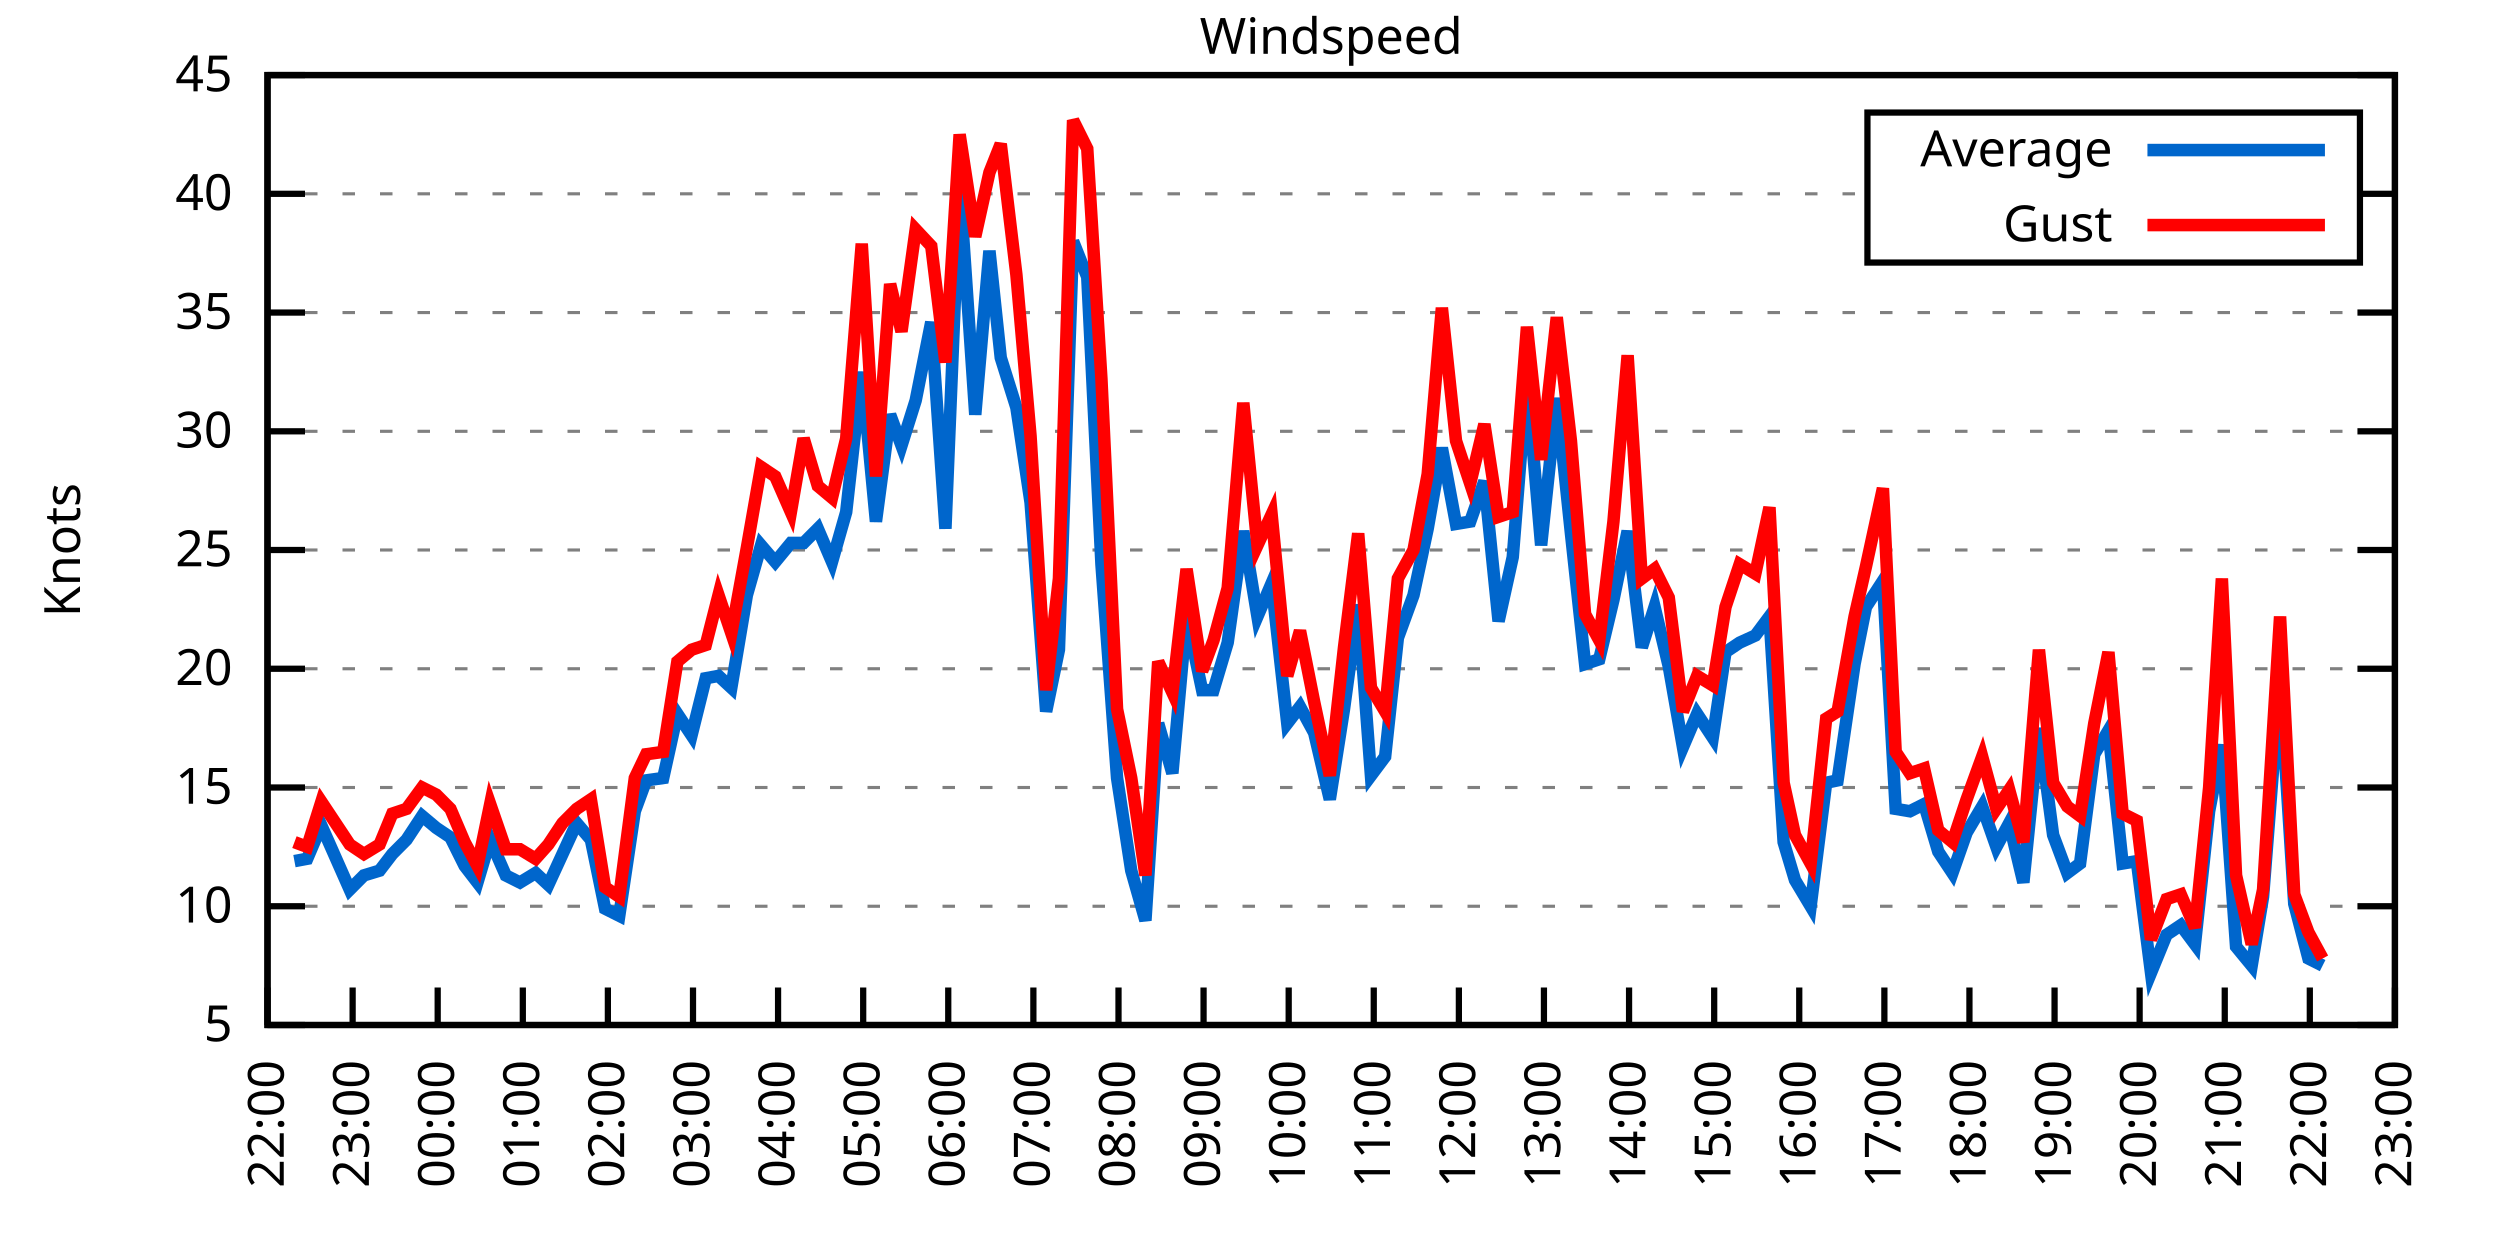
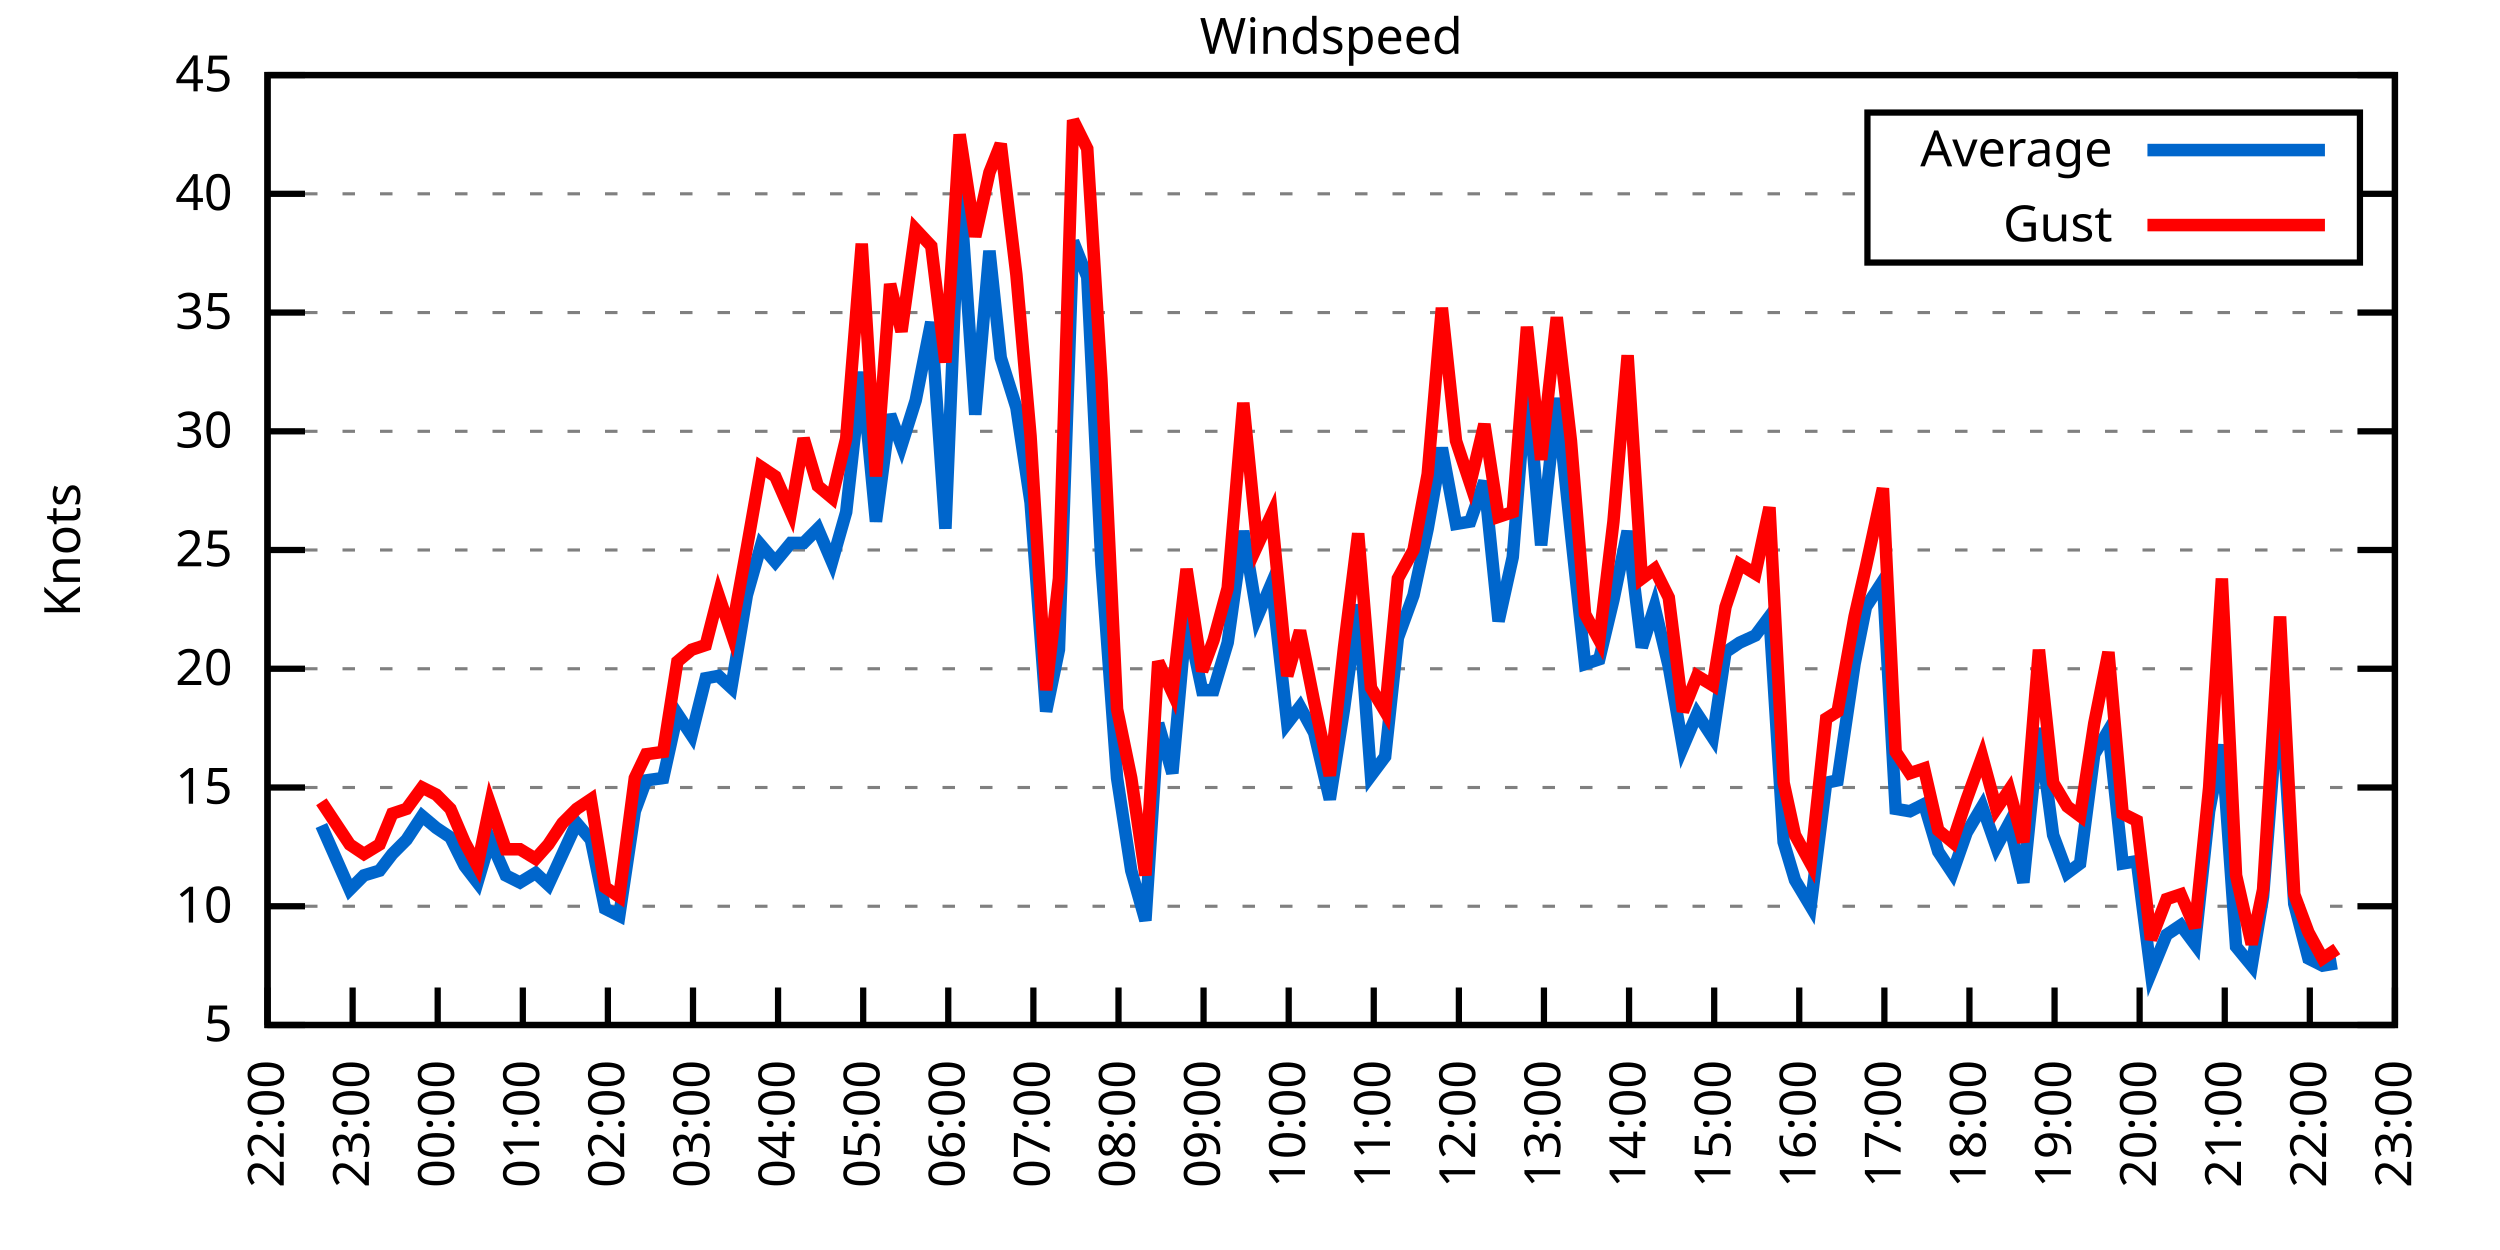
<svg xmlns="http://www.w3.org/2000/svg" xmlns:xlink="http://www.w3.org/1999/xlink" width="400" height="200" viewBox="0 0 400 200">
  <g id="gnuplot_canvas">
    <rect x="0" y="0" width="400" height="200" fill="none" />
    <defs>
      <circle id="gpDot" r="0.5" stroke-width="0.5" stroke="currentColor" />
      <path id="gpPt0" stroke-width="0.333" stroke="currentColor" d="M-1,0 h2 M0,-1 v2" />
      <path id="gpPt1" stroke-width="0.333" stroke="currentColor" d="M-1,-1 L1,1 M1,-1 L-1,1" />
      <path id="gpPt2" stroke-width="0.333" stroke="currentColor" d="M-1,0 L1,0 M0,-1 L0,1 M-1,-1 L1,1 M-1,1 L1,-1" />
      <rect id="gpPt3" stroke-width="0.333" stroke="currentColor" x="-1" y="-1" width="2" height="2" />
      <rect id="gpPt4" stroke-width="0.333" stroke="currentColor" fill="currentColor" x="-1" y="-1" width="2" height="2" />
      <circle id="gpPt5" stroke-width="0.333" stroke="currentColor" cx="0" cy="0" r="1" />
      <use xlink:href="#gpPt5" id="gpPt6" fill="currentColor" stroke="none" />
      <path id="gpPt7" stroke-width="0.333" stroke="currentColor" d="M0,-1.33 L-1.33,0.67 L1.33,0.67 z" />
      <use xlink:href="#gpPt7" id="gpPt8" fill="currentColor" stroke="none" />
      <use xlink:href="#gpPt7" id="gpPt9" stroke="currentColor" transform="rotate(180)" />
      <use xlink:href="#gpPt9" id="gpPt10" fill="currentColor" stroke="none" />
      <use xlink:href="#gpPt3" id="gpPt11" stroke="currentColor" transform="rotate(45)" />
      <use xlink:href="#gpPt11" id="gpPt12" fill="currentColor" stroke="none" />
      <path id="gpPt13" stroke-width="0.333" stroke="currentColor" d="M0,1.330 L1.265,0.411 L0.782,-1.067 L-0.782,-1.076 L-1.265,0.411 z" />
      <use xlink:href="#gpPt13" id="gpPt14" fill="currentColor" stroke="none" />
      <filter id="textbox" filterUnits="objectBoundingBox" x="0" y="0" height="1" width="1">
        <feFlood flood-color="white" flood-opacity="1" result="bgnd" />
        <feComposite in="SourceGraphic" in2="bgnd" operator="atop" />
      </filter>
      <filter id="greybox" filterUnits="objectBoundingBox" x="0" y="0" height="1" width="1">
        <feFlood flood-color="lightgrey" flood-opacity="1" result="grey" />
        <feComposite in="SourceGraphic" in2="grey" operator="atop" />
      </filter>
    </defs>
    <g fill="none" color="white" stroke="currentColor" stroke-width="1.00" stroke-linecap="butt" stroke-linejoin="miter">
</g>
    <g fill="none" color="black" stroke="currentColor" stroke-width="1.00" stroke-linecap="butt" stroke-linejoin="miter">
      <g stroke="none" shape-rendering="crispEdges">
        <polygon fill="rgb(255, 255, 255)" points="42.80,164.00 383.18,164.00 383.18,12.02 42.80,12.02 " />
      </g>
    </g>
    <g fill="none" color="black" stroke="currentColor" stroke-width="1.00" stroke-linecap="butt" stroke-linejoin="miter">
</g>
    <g fill="none" color="black" stroke="black" stroke-width="0.50" stroke-linecap="butt" stroke-linejoin="miter">
</g>
    <g fill="none" color="gray" stroke="currentColor" stroke-width="0.50" stroke-linecap="butt" stroke-linejoin="miter">
      <path stroke="gray" stroke-dasharray="2,4" class="gridline" d="M42.80,164.00 L383.19,164.00  " />
    </g>
    <g fill="none" color="gray" stroke="gray" stroke-width="1.00" stroke-linecap="butt" stroke-linejoin="miter">
</g>
    <g fill="none" color="black" stroke="currentColor" stroke-width="1.00" stroke-linecap="butt" stroke-linejoin="miter">
      <path stroke="black" d="M42.80,164.00 L48.80,164.00 M383.19,164.00 L377.19,164.00  " />
      <g transform="translate(37.20,166.60)" stroke="none" fill="black" font-family="Sans" font-size="8.00" text-anchor="end">
        <text>
          <tspan font-family="Sans"> 5</tspan>
        </text>
      </g>
    </g>
    <g fill="none" color="black" stroke="currentColor" stroke-width="1.00" stroke-linecap="butt" stroke-linejoin="miter">
</g>
    <g fill="none" color="black" stroke="black" stroke-width="0.50" stroke-linecap="butt" stroke-linejoin="miter">
</g>
    <g fill="none" color="gray" stroke="currentColor" stroke-width="0.50" stroke-linecap="butt" stroke-linejoin="miter">
      <path stroke="gray" stroke-dasharray="2,4" class="gridline" d="M42.80,145.00 L383.19,145.00  " />
    </g>
    <g fill="none" color="gray" stroke="gray" stroke-width="1.00" stroke-linecap="butt" stroke-linejoin="miter">
</g>
    <g fill="none" color="black" stroke="currentColor" stroke-width="1.00" stroke-linecap="butt" stroke-linejoin="miter">
      <path stroke="black" d="M42.80,145.00 L48.80,145.00 M383.19,145.00 L377.19,145.00  " />
      <g transform="translate(37.20,147.60)" stroke="none" fill="black" font-family="Sans" font-size="8.00" text-anchor="end">
        <text>
          <tspan font-family="Sans"> 10</tspan>
        </text>
      </g>
    </g>
    <g fill="none" color="black" stroke="currentColor" stroke-width="1.00" stroke-linecap="butt" stroke-linejoin="miter">
</g>
    <g fill="none" color="black" stroke="black" stroke-width="0.50" stroke-linecap="butt" stroke-linejoin="miter">
</g>
    <g fill="none" color="gray" stroke="currentColor" stroke-width="0.50" stroke-linecap="butt" stroke-linejoin="miter">
      <path stroke="gray" stroke-dasharray="2,4" class="gridline" d="M42.80,126.00 L383.19,126.00  " />
    </g>
    <g fill="none" color="gray" stroke="gray" stroke-width="1.00" stroke-linecap="butt" stroke-linejoin="miter">
</g>
    <g fill="none" color="black" stroke="currentColor" stroke-width="1.00" stroke-linecap="butt" stroke-linejoin="miter">
      <path stroke="black" d="M42.80,126.00 L48.80,126.00 M383.19,126.00 L377.19,126.00  " />
      <g transform="translate(37.20,128.60)" stroke="none" fill="black" font-family="Sans" font-size="8.00" text-anchor="end">
        <text>
          <tspan font-family="Sans"> 15</tspan>
        </text>
      </g>
    </g>
    <g fill="none" color="black" stroke="currentColor" stroke-width="1.00" stroke-linecap="butt" stroke-linejoin="miter">
</g>
    <g fill="none" color="black" stroke="black" stroke-width="0.50" stroke-linecap="butt" stroke-linejoin="miter">
</g>
    <g fill="none" color="gray" stroke="currentColor" stroke-width="0.50" stroke-linecap="butt" stroke-linejoin="miter">
      <path stroke="gray" stroke-dasharray="2,4" class="gridline" d="M42.80,107.00 L383.19,107.00  " />
    </g>
    <g fill="none" color="gray" stroke="gray" stroke-width="1.00" stroke-linecap="butt" stroke-linejoin="miter">
</g>
    <g fill="none" color="black" stroke="currentColor" stroke-width="1.00" stroke-linecap="butt" stroke-linejoin="miter">
      <path stroke="black" d="M42.80,107.00 L48.80,107.00 M383.19,107.00 L377.19,107.00  " />
      <g transform="translate(37.20,109.60)" stroke="none" fill="black" font-family="Sans" font-size="8.00" text-anchor="end">
        <text>
          <tspan font-family="Sans"> 20</tspan>
        </text>
      </g>
    </g>
    <g fill="none" color="black" stroke="currentColor" stroke-width="1.00" stroke-linecap="butt" stroke-linejoin="miter">
</g>
    <g fill="none" color="black" stroke="black" stroke-width="0.50" stroke-linecap="butt" stroke-linejoin="miter">
</g>
    <g fill="none" color="gray" stroke="currentColor" stroke-width="0.50" stroke-linecap="butt" stroke-linejoin="miter">
      <path stroke="gray" stroke-dasharray="2,4" class="gridline" d="M42.80,88.00 L383.19,88.00  " />
    </g>
    <g fill="none" color="gray" stroke="gray" stroke-width="1.00" stroke-linecap="butt" stroke-linejoin="miter">
</g>
    <g fill="none" color="black" stroke="currentColor" stroke-width="1.00" stroke-linecap="butt" stroke-linejoin="miter">
      <path stroke="black" d="M42.80,88.00 L48.80,88.00 M383.19,88.00 L377.19,88.00  " />
      <g transform="translate(37.20,90.60)" stroke="none" fill="black" font-family="Sans" font-size="8.00" text-anchor="end">
        <text>
          <tspan font-family="Sans"> 25</tspan>
        </text>
      </g>
    </g>
    <g fill="none" color="black" stroke="currentColor" stroke-width="1.00" stroke-linecap="butt" stroke-linejoin="miter">
</g>
    <g fill="none" color="black" stroke="black" stroke-width="0.50" stroke-linecap="butt" stroke-linejoin="miter">
</g>
    <g fill="none" color="gray" stroke="currentColor" stroke-width="0.50" stroke-linecap="butt" stroke-linejoin="miter">
      <path stroke="gray" stroke-dasharray="2,4" class="gridline" d="M42.80,69.01 L383.19,69.01  " />
    </g>
    <g fill="none" color="gray" stroke="gray" stroke-width="1.00" stroke-linecap="butt" stroke-linejoin="miter">
</g>
    <g fill="none" color="black" stroke="currentColor" stroke-width="1.00" stroke-linecap="butt" stroke-linejoin="miter">
      <path stroke="black" d="M42.80,69.01 L48.80,69.01 M383.19,69.01 L377.19,69.01  " />
      <g transform="translate(37.20,71.61)" stroke="none" fill="black" font-family="Sans" font-size="8.00" text-anchor="end">
        <text>
          <tspan font-family="Sans"> 30</tspan>
        </text>
      </g>
    </g>
    <g fill="none" color="black" stroke="currentColor" stroke-width="1.00" stroke-linecap="butt" stroke-linejoin="miter">
</g>
    <g fill="none" color="black" stroke="black" stroke-width="0.50" stroke-linecap="butt" stroke-linejoin="miter">
</g>
    <g fill="none" color="gray" stroke="currentColor" stroke-width="0.50" stroke-linecap="butt" stroke-linejoin="miter">
      <path stroke="gray" stroke-dasharray="2,4" class="gridline" d="M42.80,50.01 L383.19,50.01  " />
    </g>
    <g fill="none" color="gray" stroke="gray" stroke-width="1.00" stroke-linecap="butt" stroke-linejoin="miter">
</g>
    <g fill="none" color="black" stroke="currentColor" stroke-width="1.00" stroke-linecap="butt" stroke-linejoin="miter">
      <path stroke="black" d="M42.80,50.01 L48.80,50.01 M383.19,50.01 L377.19,50.01  " />
      <g transform="translate(37.20,52.61)" stroke="none" fill="black" font-family="Sans" font-size="8.00" text-anchor="end">
        <text>
          <tspan font-family="Sans"> 35</tspan>
        </text>
      </g>
    </g>
    <g fill="none" color="black" stroke="currentColor" stroke-width="1.00" stroke-linecap="butt" stroke-linejoin="miter">
</g>
    <g fill="none" color="black" stroke="black" stroke-width="0.50" stroke-linecap="butt" stroke-linejoin="miter">
</g>
    <g fill="none" color="gray" stroke="currentColor" stroke-width="0.50" stroke-linecap="butt" stroke-linejoin="miter">
      <path stroke="gray" stroke-dasharray="2,4" class="gridline" d="M42.80,31.01 L298.79,31.01 M377.59,31.01 L383.19,31.01  " />
    </g>
    <g fill="none" color="gray" stroke="gray" stroke-width="1.00" stroke-linecap="butt" stroke-linejoin="miter">
</g>
    <g fill="none" color="black" stroke="currentColor" stroke-width="1.00" stroke-linecap="butt" stroke-linejoin="miter">
      <path stroke="black" d="M42.80,31.01 L48.80,31.01 M383.19,31.01 L377.19,31.01  " />
      <g transform="translate(37.20,33.61)" stroke="none" fill="black" font-family="Sans" font-size="8.00" text-anchor="end">
        <text>
          <tspan font-family="Sans"> 40</tspan>
        </text>
      </g>
    </g>
    <g fill="none" color="black" stroke="currentColor" stroke-width="1.00" stroke-linecap="butt" stroke-linejoin="miter">
</g>
    <g fill="none" color="black" stroke="black" stroke-width="0.50" stroke-linecap="butt" stroke-linejoin="miter">
</g>
    <g fill="none" color="gray" stroke="currentColor" stroke-width="0.50" stroke-linecap="butt" stroke-linejoin="miter">
      <path stroke="gray" stroke-dasharray="2,4" class="gridline" d="M42.80,12.01 L383.19,12.01  " />
    </g>
    <g fill="none" color="gray" stroke="gray" stroke-width="1.00" stroke-linecap="butt" stroke-linejoin="miter">
</g>
    <g fill="none" color="black" stroke="currentColor" stroke-width="1.00" stroke-linecap="butt" stroke-linejoin="miter">
      <path stroke="black" d="M42.80,12.01 L48.80,12.01 M383.19,12.01 L377.19,12.01  " />
      <g transform="translate(37.20,14.61)" stroke="none" fill="black" font-family="Sans" font-size="8.00" text-anchor="end">
        <text>
          <tspan font-family="Sans"> 45</tspan>
        </text>
      </g>
    </g>
    <g fill="none" color="black" stroke="currentColor" stroke-width="1.00" stroke-linecap="butt" stroke-linejoin="miter">
      <path stroke="black" d="M42.80,164.00 L42.80,158.00  " />
      <g transform="translate(45.40,169.60) rotate(270.00)" stroke="none" fill="black" font-family="Sans" font-size="8.00" text-anchor="end">
        <text>
          <tspan font-family="Sans">22:00</tspan>
        </text>
      </g>
    </g>
    <g fill="none" color="black" stroke="currentColor" stroke-width="1.00" stroke-linecap="butt" stroke-linejoin="miter">
      <path stroke="black" d="M56.42,164.00 L56.42,158.00  " />
      <g transform="translate(59.02,169.60) rotate(270.00)" stroke="none" fill="black" font-family="Sans" font-size="8.00" text-anchor="end">
        <text>
          <tspan font-family="Sans">23:00</tspan>
        </text>
      </g>
    </g>
    <g fill="none" color="black" stroke="currentColor" stroke-width="1.00" stroke-linecap="butt" stroke-linejoin="miter">
      <path stroke="black" d="M70.03,164.00 L70.03,158.00  " />
      <g transform="translate(72.63,169.60) rotate(270.00)" stroke="none" fill="black" font-family="Sans" font-size="8.00" text-anchor="end">
        <text>
          <tspan font-family="Sans">00:00</tspan>
        </text>
      </g>
    </g>
    <g fill="none" color="black" stroke="currentColor" stroke-width="1.00" stroke-linecap="butt" stroke-linejoin="miter">
      <path stroke="black" d="M83.65,164.00 L83.65,158.00  " />
      <g transform="translate(86.25,169.60) rotate(270.00)" stroke="none" fill="black" font-family="Sans" font-size="8.00" text-anchor="end">
        <text>
          <tspan font-family="Sans">01:00</tspan>
        </text>
      </g>
    </g>
    <g fill="none" color="black" stroke="currentColor" stroke-width="1.00" stroke-linecap="butt" stroke-linejoin="miter">
      <path stroke="black" d="M97.26,164.00 L97.26,158.00  " />
      <g transform="translate(99.86,169.60) rotate(270.00)" stroke="none" fill="black" font-family="Sans" font-size="8.00" text-anchor="end">
        <text>
          <tspan font-family="Sans">02:00</tspan>
        </text>
      </g>
    </g>
    <g fill="none" color="black" stroke="currentColor" stroke-width="1.00" stroke-linecap="butt" stroke-linejoin="miter">
      <path stroke="black" d="M110.88,164.00 L110.88,158.00  " />
      <g transform="translate(113.48,169.60) rotate(270.00)" stroke="none" fill="black" font-family="Sans" font-size="8.00" text-anchor="end">
        <text>
          <tspan font-family="Sans">03:00</tspan>
        </text>
      </g>
    </g>
    <g fill="none" color="black" stroke="currentColor" stroke-width="1.00" stroke-linecap="butt" stroke-linejoin="miter">
      <path stroke="black" d="M124.49,164.00 L124.49,158.00  " />
      <g transform="translate(127.09,169.60) rotate(270.00)" stroke="none" fill="black" font-family="Sans" font-size="8.00" text-anchor="end">
        <text>
          <tspan font-family="Sans">04:00</tspan>
        </text>
      </g>
    </g>
    <g fill="none" color="black" stroke="currentColor" stroke-width="1.00" stroke-linecap="butt" stroke-linejoin="miter">
      <path stroke="black" d="M138.11,164.00 L138.11,158.00  " />
      <g transform="translate(140.71,169.60) rotate(270.00)" stroke="none" fill="black" font-family="Sans" font-size="8.00" text-anchor="end">
        <text>
          <tspan font-family="Sans">05:00</tspan>
        </text>
      </g>
    </g>
    <g fill="none" color="black" stroke="currentColor" stroke-width="1.00" stroke-linecap="butt" stroke-linejoin="miter">
      <path stroke="black" d="M151.72,164.00 L151.72,158.00  " />
      <g transform="translate(154.32,169.60) rotate(270.00)" stroke="none" fill="black" font-family="Sans" font-size="8.00" text-anchor="end">
        <text>
          <tspan font-family="Sans">06:00</tspan>
        </text>
      </g>
    </g>
    <g fill="none" color="black" stroke="currentColor" stroke-width="1.00" stroke-linecap="butt" stroke-linejoin="miter">
      <path stroke="black" d="M165.34,164.00 L165.34,158.00  " />
      <g transform="translate(167.94,169.60) rotate(270.00)" stroke="none" fill="black" font-family="Sans" font-size="8.00" text-anchor="end">
        <text>
          <tspan font-family="Sans">07:00</tspan>
        </text>
      </g>
    </g>
    <g fill="none" color="black" stroke="currentColor" stroke-width="1.00" stroke-linecap="butt" stroke-linejoin="miter">
      <path stroke="black" d="M178.96,164.00 L178.96,158.00  " />
      <g transform="translate(181.56,169.60) rotate(270.00)" stroke="none" fill="black" font-family="Sans" font-size="8.00" text-anchor="end">
        <text>
          <tspan font-family="Sans">08:00</tspan>
        </text>
      </g>
    </g>
    <g fill="none" color="black" stroke="currentColor" stroke-width="1.00" stroke-linecap="butt" stroke-linejoin="miter">
      <path stroke="black" d="M192.57,164.00 L192.57,158.00  " />
      <g transform="translate(195.17,169.60) rotate(270.00)" stroke="none" fill="black" font-family="Sans" font-size="8.00" text-anchor="end">
        <text>
          <tspan font-family="Sans">09:00</tspan>
        </text>
      </g>
    </g>
    <g fill="none" color="black" stroke="currentColor" stroke-width="1.00" stroke-linecap="butt" stroke-linejoin="miter">
      <path stroke="black" d="M206.19,164.00 L206.19,158.00  " />
      <g transform="translate(208.79,169.60) rotate(270.00)" stroke="none" fill="black" font-family="Sans" font-size="8.00" text-anchor="end">
        <text>
          <tspan font-family="Sans">10:00</tspan>
        </text>
      </g>
    </g>
    <g fill="none" color="black" stroke="currentColor" stroke-width="1.00" stroke-linecap="butt" stroke-linejoin="miter">
      <path stroke="black" d="M219.80,164.00 L219.80,158.00  " />
      <g transform="translate(222.40,169.60) rotate(270.00)" stroke="none" fill="black" font-family="Sans" font-size="8.00" text-anchor="end">
        <text>
          <tspan font-family="Sans">11:00</tspan>
        </text>
      </g>
    </g>
    <g fill="none" color="black" stroke="currentColor" stroke-width="1.00" stroke-linecap="butt" stroke-linejoin="miter">
      <path stroke="black" d="M233.42,164.00 L233.42,158.00  " />
      <g transform="translate(236.02,169.60) rotate(270.00)" stroke="none" fill="black" font-family="Sans" font-size="8.00" text-anchor="end">
        <text>
          <tspan font-family="Sans">12:00</tspan>
        </text>
      </g>
    </g>
    <g fill="none" color="black" stroke="currentColor" stroke-width="1.00" stroke-linecap="butt" stroke-linejoin="miter">
      <path stroke="black" d="M247.03,164.00 L247.03,158.00  " />
      <g transform="translate(249.63,169.60) rotate(270.00)" stroke="none" fill="black" font-family="Sans" font-size="8.00" text-anchor="end">
        <text>
          <tspan font-family="Sans">13:00</tspan>
        </text>
      </g>
    </g>
    <g fill="none" color="black" stroke="currentColor" stroke-width="1.00" stroke-linecap="butt" stroke-linejoin="miter">
      <path stroke="black" d="M260.65,164.00 L260.65,158.00  " />
      <g transform="translate(263.25,169.60) rotate(270.00)" stroke="none" fill="black" font-family="Sans" font-size="8.00" text-anchor="end">
        <text>
          <tspan font-family="Sans">14:00</tspan>
        </text>
      </g>
    </g>
    <g fill="none" color="black" stroke="currentColor" stroke-width="1.00" stroke-linecap="butt" stroke-linejoin="miter">
      <path stroke="black" d="M274.27,164.00 L274.27,158.00  " />
      <g transform="translate(276.87,169.60) rotate(270.00)" stroke="none" fill="black" font-family="Sans" font-size="8.00" text-anchor="end">
        <text>
          <tspan font-family="Sans">15:00</tspan>
        </text>
      </g>
    </g>
    <g fill="none" color="black" stroke="currentColor" stroke-width="1.00" stroke-linecap="butt" stroke-linejoin="miter">
      <path stroke="black" d="M287.88,164.00 L287.88,158.00  " />
      <g transform="translate(290.48,169.60) rotate(270.00)" stroke="none" fill="black" font-family="Sans" font-size="8.00" text-anchor="end">
        <text>
          <tspan font-family="Sans">16:00</tspan>
        </text>
      </g>
    </g>
    <g fill="none" color="black" stroke="currentColor" stroke-width="1.00" stroke-linecap="butt" stroke-linejoin="miter">
      <path stroke="black" d="M301.50,164.00 L301.50,158.00  " />
      <g transform="translate(304.10,169.60) rotate(270.00)" stroke="none" fill="black" font-family="Sans" font-size="8.00" text-anchor="end">
        <text>
          <tspan font-family="Sans">17:00</tspan>
        </text>
      </g>
    </g>
    <g fill="none" color="black" stroke="currentColor" stroke-width="1.00" stroke-linecap="butt" stroke-linejoin="miter">
      <path stroke="black" d="M315.11,164.00 L315.11,158.00  " />
      <g transform="translate(317.71,169.60) rotate(270.00)" stroke="none" fill="black" font-family="Sans" font-size="8.00" text-anchor="end">
        <text>
          <tspan font-family="Sans">18:00</tspan>
        </text>
      </g>
    </g>
    <g fill="none" color="black" stroke="currentColor" stroke-width="1.00" stroke-linecap="butt" stroke-linejoin="miter">
      <path stroke="black" d="M328.73,164.00 L328.73,158.00  " />
      <g transform="translate(331.33,169.60) rotate(270.00)" stroke="none" fill="black" font-family="Sans" font-size="8.00" text-anchor="end">
        <text>
          <tspan font-family="Sans">19:00</tspan>
        </text>
      </g>
    </g>
    <g fill="none" color="black" stroke="currentColor" stroke-width="1.00" stroke-linecap="butt" stroke-linejoin="miter">
      <path stroke="black" d="M342.34,164.00 L342.34,158.00  " />
      <g transform="translate(344.94,169.60) rotate(270.00)" stroke="none" fill="black" font-family="Sans" font-size="8.00" text-anchor="end">
        <text>
          <tspan font-family="Sans">20:00</tspan>
        </text>
      </g>
    </g>
    <g fill="none" color="black" stroke="currentColor" stroke-width="1.00" stroke-linecap="butt" stroke-linejoin="miter">
      <path stroke="black" d="M355.96,164.00 L355.96,158.00  " />
      <g transform="translate(358.56,169.60) rotate(270.00)" stroke="none" fill="black" font-family="Sans" font-size="8.00" text-anchor="end">
        <text>
          <tspan font-family="Sans">21:00</tspan>
        </text>
      </g>
    </g>
    <g fill="none" color="black" stroke="currentColor" stroke-width="1.00" stroke-linecap="butt" stroke-linejoin="miter">
      <path stroke="black" d="M369.57,164.00 L369.57,158.00  " />
      <g transform="translate(372.17,169.60) rotate(270.00)" stroke="none" fill="black" font-family="Sans" font-size="8.00" text-anchor="end">
        <text>
          <tspan font-family="Sans">22:00</tspan>
        </text>
      </g>
    </g>
    <g fill="none" color="black" stroke="currentColor" stroke-width="1.00" stroke-linecap="butt" stroke-linejoin="miter">
      <path stroke="black" d="M383.19,164.00 L383.19,158.00  " />
      <g transform="translate(385.79,169.60) rotate(270.00)" stroke="none" fill="black" font-family="Sans" font-size="8.00" text-anchor="end">
        <text>
          <tspan font-family="Sans">23:00</tspan>
        </text>
      </g>
    </g>
    <g fill="none" color="black" stroke="currentColor" stroke-width="1.00" stroke-linecap="butt" stroke-linejoin="miter">
</g>
    <g fill="none" color="black" stroke="currentColor" stroke-width="1.00" stroke-linecap="butt" stroke-linejoin="miter">
      <path stroke="black" d="M42.80,12.01 L42.80,164.00 L383.19,164.00 L383.19,12.01 L42.80,12.01 Z  " />
    </g>
    <g fill="none" color="black" stroke="currentColor" stroke-width="1.00" stroke-linecap="butt" stroke-linejoin="miter">
</g>
    <g fill="none" color="black" stroke="currentColor" stroke-width="1.00" stroke-linecap="butt" stroke-linejoin="miter">
      <path stroke="black" d="M298.79,42.01 L298.79,18.01 L377.59,18.01 L377.59,42.01 L298.79,42.01 Z  " />
    </g>
    <g id="Windspeed_plot_1">
      <g fill="none" color="white" stroke="black" stroke-width="2.00" stroke-linecap="butt" stroke-linejoin="miter">
</g>
      <g fill="none" color="black" stroke="currentColor" stroke-width="2.00" stroke-linecap="butt" stroke-linejoin="miter">
        <g transform="translate(337.99,26.61)" stroke="none" fill="black" font-family="Sans" font-size="8.00" text-anchor="end">
          <text>
            <tspan font-family="Sans">Average</tspan>
          </text>
        </g>
      </g>
      <g fill="none" color="black" stroke="currentColor" stroke-width="2.00" stroke-linecap="butt" stroke-linejoin="miter">
-         <path stroke="rgb(  0, 102, 204)" d="M343.59,24.01 L371.99,24.01 M47.11,137.78 L49.15,137.40 L51.42,132.08 L55.96,142.34 L58.23,140.06 L60.73,139.30   L62.77,136.64 L65.04,134.36 L67.54,130.56 L69.80,132.46 L72.07,133.98 L74.34,138.54 L76.39,141.20 L78.43,134.36   L80.92,140.06 L83.19,141.20 L85.69,139.68 L87.73,141.58 L90.00,136.64 L92.27,131.70 L94.54,134.36 L96.81,145.38   L99.08,146.52 L101.57,129.80 L103.39,124.86 L106.11,124.48 L108.38,114.22 L110.65,117.64 L112.92,108.52 L114.96,108.14   L117.01,110.04 L119.50,95.22 L121.77,87.25 L124.04,89.90 L126.54,86.87 L128.58,86.87 L130.85,84.59 L133.12,89.90   L135.39,81.93 L137.88,59.51 L140.15,83.45 L142.42,66.35 L144.24,71.29 L146.51,64.07 L149.00,51.53 L151.27,84.59   L153.54,29.49 L156.04,66.35 L158.31,40.13 L160.12,57.23 L162.62,65.21 L164.89,80.41 L167.38,113.84 L169.43,103.96   L171.69,38.61 L173.96,44.31 L176.23,90.28 L178.73,124.48 L181.00,139.30 L183.27,147.28 L185.31,115.74 L187.58,123.72   L189.85,98.64 L192.34,110.42 L194.16,110.42 L196.43,102.82 L198.93,84.97 L201.19,98.64 L203.46,93.32 L205.96,115.74   L208.00,113.08 L210.27,117.26 L212.77,127.90 L215.04,113.46 L217.31,96.74 L219.35,124.10 L221.62,121.06 L223.66,102.06   L226.16,95.22 L228.43,84.59 L230.70,71.67 L232.96,83.83 L235.23,83.45 L237.50,76.99 L239.77,99.40 L242.04,89.14   L244.31,60.65 L246.58,87.25 L249.08,63.69 L251.35,85.35 L253.61,106.24 L255.88,105.48 L258.15,95.98 L260.42,84.97   L262.69,103.58 L264.73,97.12 L267.00,106.62 L269.27,119.54 L271.54,114.22 L274.04,118.02 L276.08,104.34 L278.35,102.82   L280.85,101.68 L283.12,98.64 L285.38,134.74 L287.20,140.82 L289.70,145.00 L292.19,125.24 L294.01,124.86 L296.73,106.24   L298.55,97.12 L301.27,92.94 L303.31,129.42 L305.58,129.80 L307.85,128.66 L310.12,136.26 L312.39,139.68 L314.66,133.22   L317.15,129.04 L319.42,135.50 L321.47,131.70 L323.74,141.20 L326.23,116.50 L328.50,133.60 L330.77,139.68 L332.81,138.16   L335.08,120.68 L337.35,116.88 L339.62,138.16 L341.89,137.78 L344.16,155.64 L346.65,149.56 L348.92,148.04 L351.19,151.08   L353.46,129.80 L355.50,119.16 L357.77,151.46 L360.27,154.50 L362.09,143.48 L364.81,108.90 L367.08,144.62 L369.35,153.36   L371.62,154.50  " />
+         <path stroke="rgb(  0, 102, 204)" d="M343.59,24.01 L371.99,24.01 M51.42,132.08 L55.96,142.34 L58.23,140.06 L60.73,139.30 L62.77,136.64 L65.04,134.36   L67.54,130.56 L69.80,132.46 L72.07,133.98 L74.34,138.54 L76.39,141.20 L78.43,134.36 L80.92,140.06 L83.19,141.20   L85.69,139.68 L87.73,141.58 L90.00,136.64 L92.27,131.70 L94.54,134.36 L96.81,145.38 L99.08,146.52 L101.57,129.80   L103.39,124.86 L106.11,124.48 L108.38,114.22 L110.65,117.64 L112.92,108.52 L114.96,108.14 L117.01,110.04 L119.50,95.22   L121.77,87.25 L124.04,89.90 L126.54,86.87 L128.58,86.87 L130.85,84.59 L133.12,89.90 L135.39,81.93 L137.88,59.51   L140.15,83.45 L142.42,66.35 L144.24,71.29 L146.51,64.07 L149.00,51.53 L151.27,84.59 L153.54,29.49 L156.04,66.35   L158.31,40.13 L160.12,57.23 L162.62,65.21 L164.89,80.41 L167.38,113.84 L169.43,103.96 L171.69,38.61 L173.96,44.31   L176.23,90.28 L178.73,124.48 L181.00,139.30 L183.27,147.28 L185.31,115.74 L187.58,123.72 L189.85,98.64 L192.34,110.42   L194.16,110.42 L196.43,102.82 L198.93,84.97 L201.19,98.64 L203.46,93.32 L205.96,115.74 L208.00,113.08 L210.27,117.26   L212.77,127.90 L215.04,113.46 L217.31,96.74 L219.35,124.10 L221.62,121.06 L223.66,102.06 L226.16,95.22 L228.43,84.59   L230.70,71.67 L232.96,83.83 L235.23,83.45 L237.50,76.99 L239.77,99.40 L242.04,89.14 L244.31,60.65 L246.58,87.25   L249.08,63.69 L251.35,85.35 L253.61,106.24 L255.88,105.48 L258.15,95.98 L260.42,84.97 L262.69,103.58 L264.73,97.12   L267.00,106.62 L269.27,119.54 L271.54,114.22 L274.04,118.02 L276.08,104.34 L278.35,102.82 L280.85,101.68 L283.12,98.64   L285.38,134.74 L287.20,140.82 L289.70,145.00 L292.19,125.24 L294.01,124.86 L296.73,106.24 L298.55,97.12 L301.27,92.94   L303.31,129.42 L305.58,129.80 L307.85,128.66 L310.12,136.26 L312.39,139.68 L314.66,133.22 L317.15,129.04 L319.42,135.50   L321.47,131.70 L323.74,141.20 L326.23,116.50 L328.50,133.60 L330.77,139.68 L332.81,138.16 L335.08,120.68 L337.35,116.88   L339.62,138.16 L341.89,137.78 L344.16,155.64 L346.65,149.56 L348.92,148.04 L351.19,151.08 L353.46,129.80 L355.50,119.16   L357.77,151.46 L360.27,154.50 L362.09,143.48 L364.81,108.90 L367.08,144.62 L369.35,153.36 L371.62,154.50 L373.89,154.12    " />
      </g>
    </g>
    <g id="Windspeed_plot_2">
      <g fill="none" color="black" stroke="currentColor" stroke-width="2.00" stroke-linecap="butt" stroke-linejoin="miter">
        <g transform="translate(337.99,38.61)" stroke="none" fill="black" font-family="Sans" font-size="8.00" text-anchor="end">
          <text>
            <tspan font-family="Sans">Gust</tspan>
          </text>
        </g>
      </g>
      <g fill="none" color="black" stroke="currentColor" stroke-width="2.00" stroke-linecap="butt" stroke-linejoin="miter">
-         <path stroke="rgb(255,   0,   0)" d="M343.59,36.01 L371.99,36.01 M47.11,134.74 L49.15,135.50 L51.42,128.28 L55.96,135.12 L58.23,136.64 L60.73,135.12   L62.77,130.18 L65.04,129.42 L67.54,126.00 L69.80,127.14 L72.07,129.42 L74.34,134.74 L76.39,138.54 L78.43,128.66   L80.92,135.88 L83.19,135.88 L85.69,137.40 L87.73,135.12 L90.00,131.70 L92.27,129.42 L94.54,127.90 L96.81,141.96   L99.08,143.48 L101.57,124.48 L103.39,120.68 L106.11,120.30 L108.38,105.86 L110.65,103.96 L112.92,103.20 L114.96,95.22   L117.01,101.30 L119.50,87.63 L121.77,74.71 L124.04,76.23 L126.54,81.93 L128.58,70.15 L130.85,77.75 L133.12,79.65   L135.39,70.15 L137.88,38.99 L140.15,76.23 L142.42,45.45 L144.24,53.05 L146.51,36.71 L149.00,39.37 L151.27,57.99   L153.54,21.51 L156.04,37.85 L158.31,27.59 L160.12,23.03 L162.62,43.93 L164.89,69.77 L167.38,110.42 L169.43,92.56   L171.69,19.23 L173.96,23.79 L176.23,60.65 L178.73,113.46 L181.00,124.48 L183.27,140.06 L185.31,105.86 L187.58,110.80   L189.85,91.04 L192.34,107.38 L194.16,102.44 L196.43,94.08 L198.93,64.45 L201.19,87.25 L203.46,82.31 L205.96,108.14   L208.00,100.92 L210.27,112.32 L212.77,124.10 L215.04,103.58 L217.31,85.35 L219.35,110.04 L221.62,113.84 L223.66,92.56   L226.16,88.00 L228.43,75.85 L230.70,49.25 L232.96,70.53 L235.23,77.37 L237.50,67.87 L239.77,82.69 L242.04,81.93   L244.31,52.29 L246.58,73.57 L249.08,50.77 L251.35,70.53 L253.61,98.26 L255.88,102.44 L258.15,83.45 L260.42,56.85   L262.69,92.56 L264.73,91.04 L267.00,95.60 L269.27,113.84 L271.54,108.14 L274.04,109.66 L276.08,97.12 L278.35,90.28   L280.85,91.80 L283.12,81.17 L285.38,125.24 L287.20,133.60 L289.70,138.16 L292.19,114.98 L294.01,113.84 L296.73,98.64   L298.55,90.66 L301.27,78.13 L303.31,120.30 L305.58,123.72 L307.85,122.96 L310.12,132.84 L312.39,134.74 L314.66,127.90   L317.15,121.06 L319.42,129.42 L321.47,126.38 L323.74,134.74 L326.23,103.96 L328.50,125.24 L330.77,129.04 L332.81,130.56   L335.08,115.74 L337.35,104.34 L339.62,130.18 L341.89,131.32 L344.16,150.32 L346.65,143.86 L348.92,143.10 L351.19,148.42   L353.46,126.00 L355.50,92.56 L357.77,140.06 L360.27,151.08 L362.09,142.34 L364.81,98.64 L367.08,143.10 L369.35,149.18   L371.62,153.36  " />
+         <path stroke="rgb(255,   0,   0)" d="M343.59,36.01 L371.99,36.01 M51.42,128.28 L55.96,135.12 L58.23,136.64 L60.73,135.12 L62.77,130.18 L65.04,129.42   L67.54,126.00 L69.80,127.14 L72.07,129.42 L74.34,134.74 L76.39,138.54 L78.43,128.66 L80.92,135.88 L83.19,135.88   L85.69,137.40 L87.73,135.12 L90.00,131.70 L92.27,129.42 L94.54,127.90 L96.81,141.96 L99.08,143.48 L101.57,124.48   L103.39,120.68 L106.11,120.30 L108.38,105.86 L110.65,103.96 L112.92,103.20 L114.96,95.22 L117.01,101.30 L119.50,87.63   L121.77,74.71 L124.04,76.23 L126.54,81.93 L128.58,70.15 L130.85,77.75 L133.12,79.65 L135.39,70.15 L137.88,38.99   L140.15,76.23 L142.42,45.45 L144.24,53.05 L146.51,36.71 L149.00,39.37 L151.27,57.99 L153.54,21.51 L156.04,37.85   L158.31,27.59 L160.12,23.03 L162.62,43.93 L164.89,69.77 L167.38,110.42 L169.43,92.56 L171.69,19.23 L173.96,23.79   L176.23,60.65 L178.73,113.46 L181.00,124.48 L183.27,140.06 L185.31,105.86 L187.58,110.80 L189.85,91.04 L192.34,107.38   L194.16,102.44 L196.43,94.08 L198.93,64.45 L201.19,87.25 L203.46,82.31 L205.96,108.14 L208.00,100.92 L210.27,112.32   L212.77,124.10 L215.04,103.58 L217.31,85.35 L219.35,110.04 L221.62,113.84 L223.66,92.56 L226.16,88.00 L228.43,75.85   L230.70,49.25 L232.96,70.53 L235.23,77.37 L237.50,67.87 L239.77,82.69 L242.04,81.93 L244.31,52.29 L246.58,73.57   L249.08,50.77 L251.35,70.53 L253.61,98.26 L255.88,102.44 L258.15,83.45 L260.42,56.85 L262.69,92.56 L264.73,91.04   L267.00,95.60 L269.27,113.84 L271.54,108.14 L274.04,109.66 L276.08,97.12 L278.35,90.28 L280.85,91.80 L283.12,81.17   L285.38,125.24 L287.20,133.60 L289.70,138.16 L292.19,114.98 L294.01,113.84 L296.73,98.64 L298.55,90.66 L301.27,78.13   L303.31,120.30 L305.58,123.72 L307.85,122.96 L310.12,132.84 L312.39,134.74 L314.66,127.90 L317.15,121.06 L319.42,129.42   L321.47,126.38 L323.74,134.74 L326.23,103.96 L328.50,125.24 L330.77,129.04 L332.81,130.56 L335.08,115.74 L337.35,104.34   L339.62,130.18 L341.89,131.32 L344.16,150.32 L346.65,143.86 L348.92,143.10 L351.19,148.42 L353.46,126.00 L355.50,92.56   L357.77,140.06 L360.27,151.08 L362.09,142.34 L364.81,98.64 L367.08,143.10 L369.35,149.18 L371.62,153.36 L373.89,151.84    " />
      </g>
    </g>
    <g fill="none" color="black" stroke="currentColor" stroke-width="2.00" stroke-linecap="butt" stroke-linejoin="miter">
</g>
    <g fill="none" color="black" stroke="black" stroke-width="1.00" stroke-linecap="butt" stroke-linejoin="miter">
</g>
    <g fill="none" color="black" stroke="currentColor" stroke-width="1.00" stroke-linecap="butt" stroke-linejoin="miter">
      <path stroke="black" d="M42.80,12.01 L42.80,164.00 L383.19,164.00 L383.19,12.01 L42.80,12.01 Z  " />
      <g transform="translate(12.80,88.01) rotate(270.00)" stroke="none" fill="black" font-family="Sans" font-size="8.00" text-anchor="middle">
        <text>
          <tspan font-family="Sans">Knots</tspan>
        </text>
      </g>
    </g>
    <g fill="none" color="black" stroke="currentColor" stroke-width="1.00" stroke-linecap="butt" stroke-linejoin="miter">
</g>
    <g fill="none" color="black" stroke="currentColor" stroke-width="1.00" stroke-linecap="butt" stroke-linejoin="miter">
      <g transform="translate(212.99,8.61)" stroke="none" fill="black" font-family="Sans" font-size="8.00" text-anchor="middle">
        <text>
          <tspan font-family="Sans">Windspeed</tspan>
        </text>
      </g>
    </g>
    <g fill="none" color="black" stroke="currentColor" stroke-width="1.00" stroke-linecap="butt" stroke-linejoin="miter">
</g>
  </g>
</svg>
